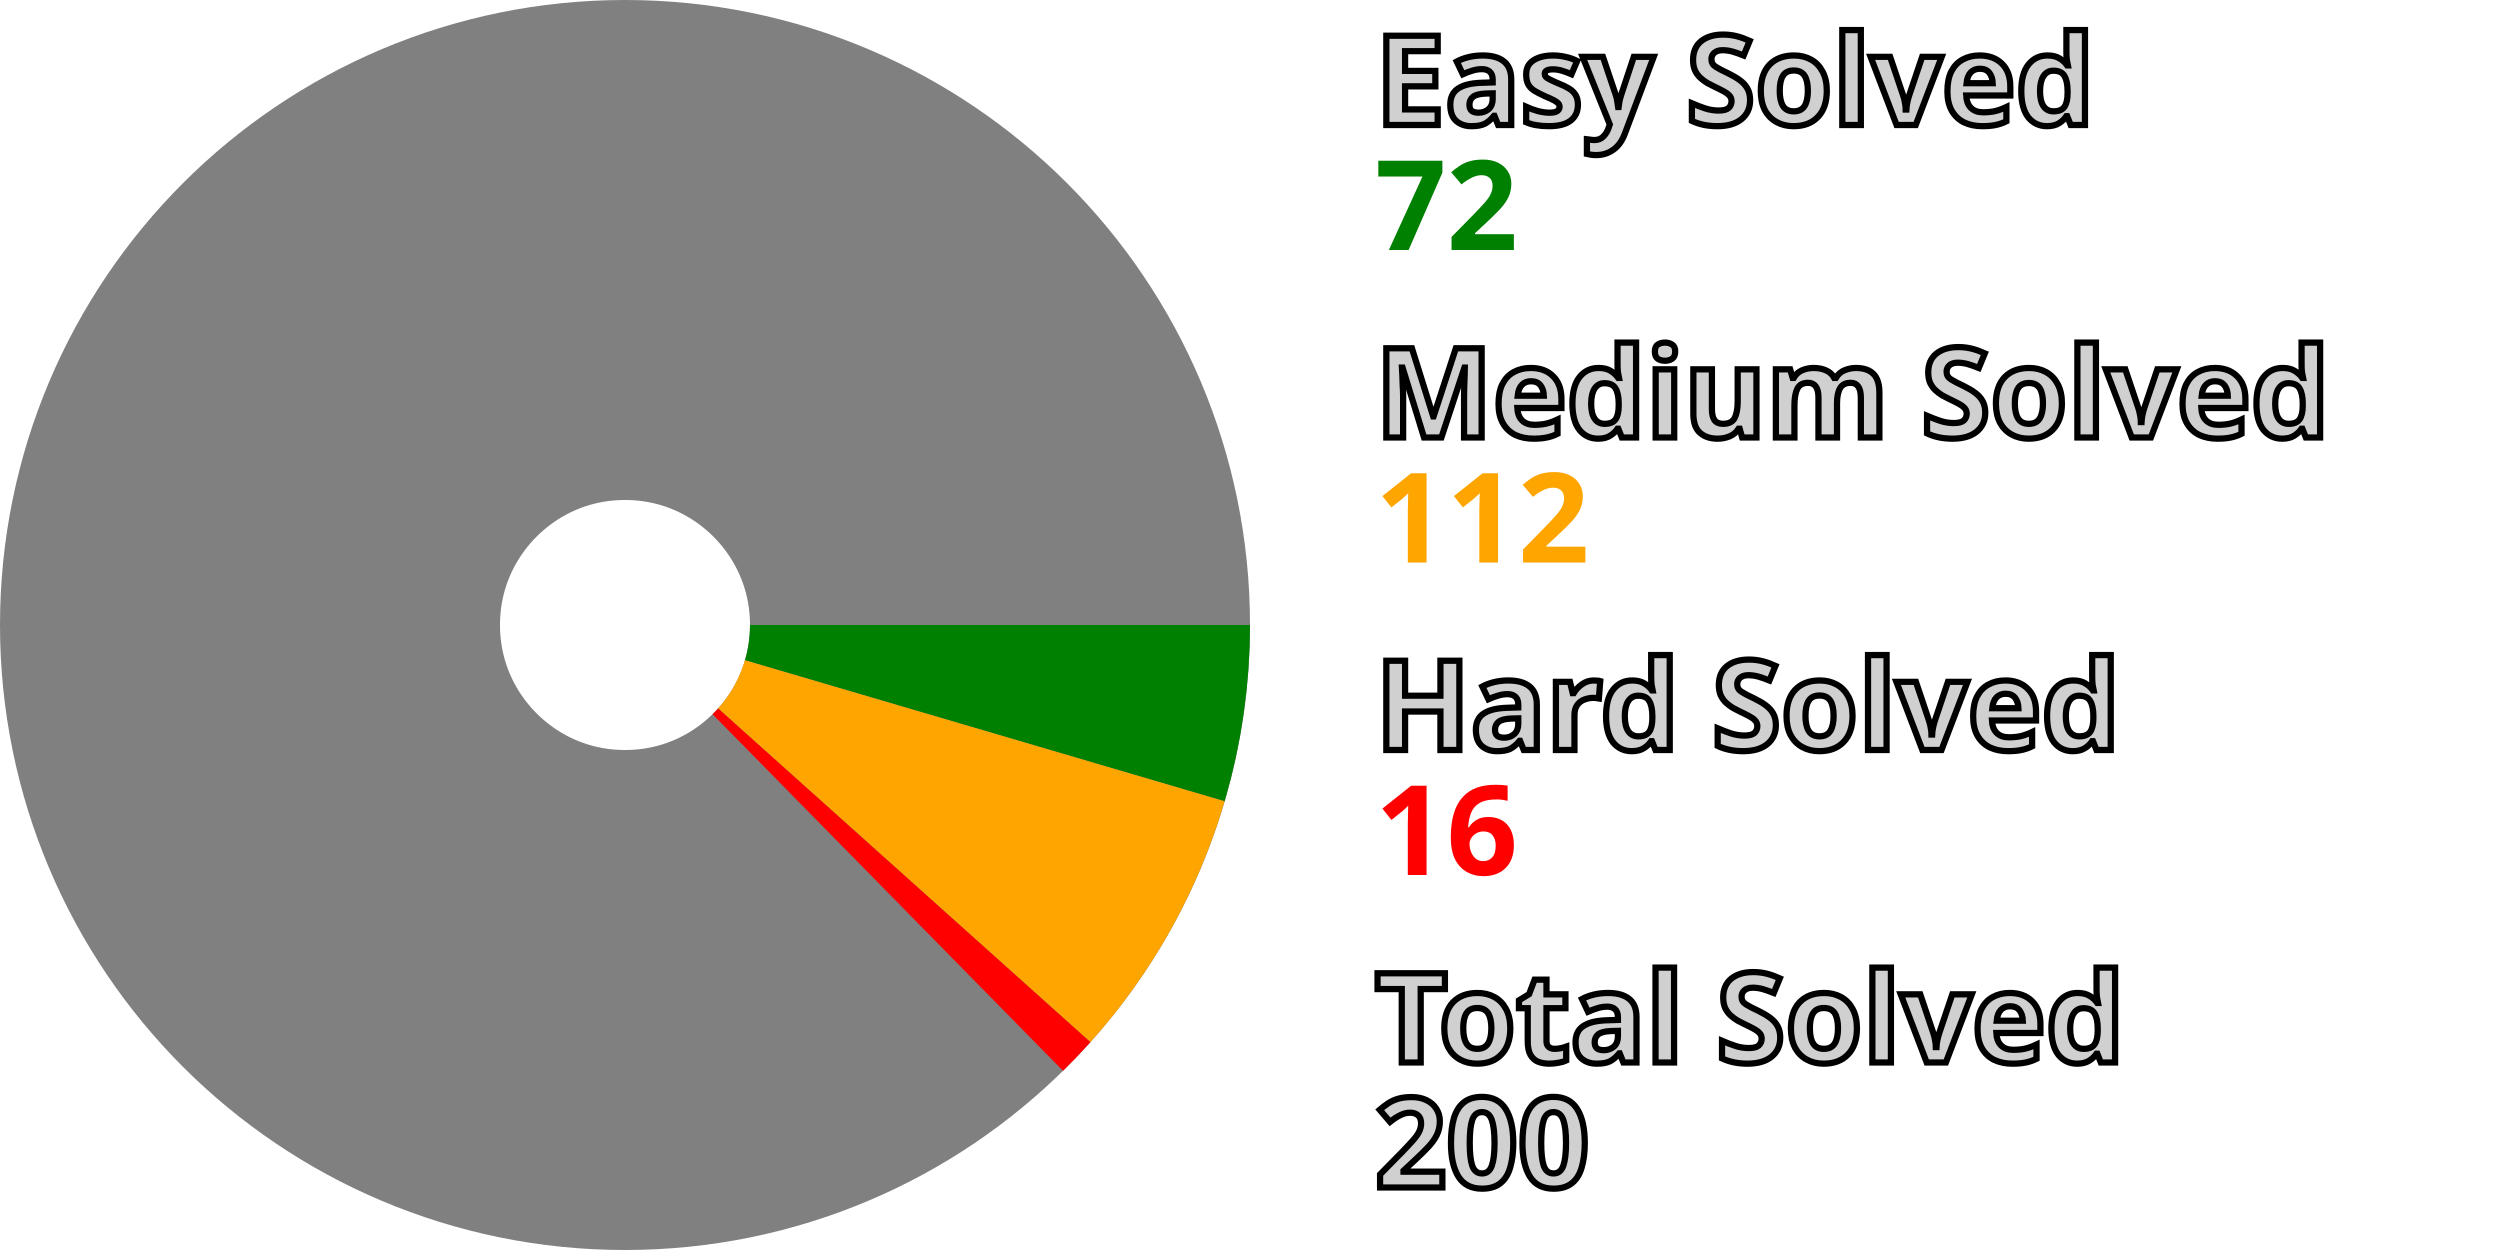
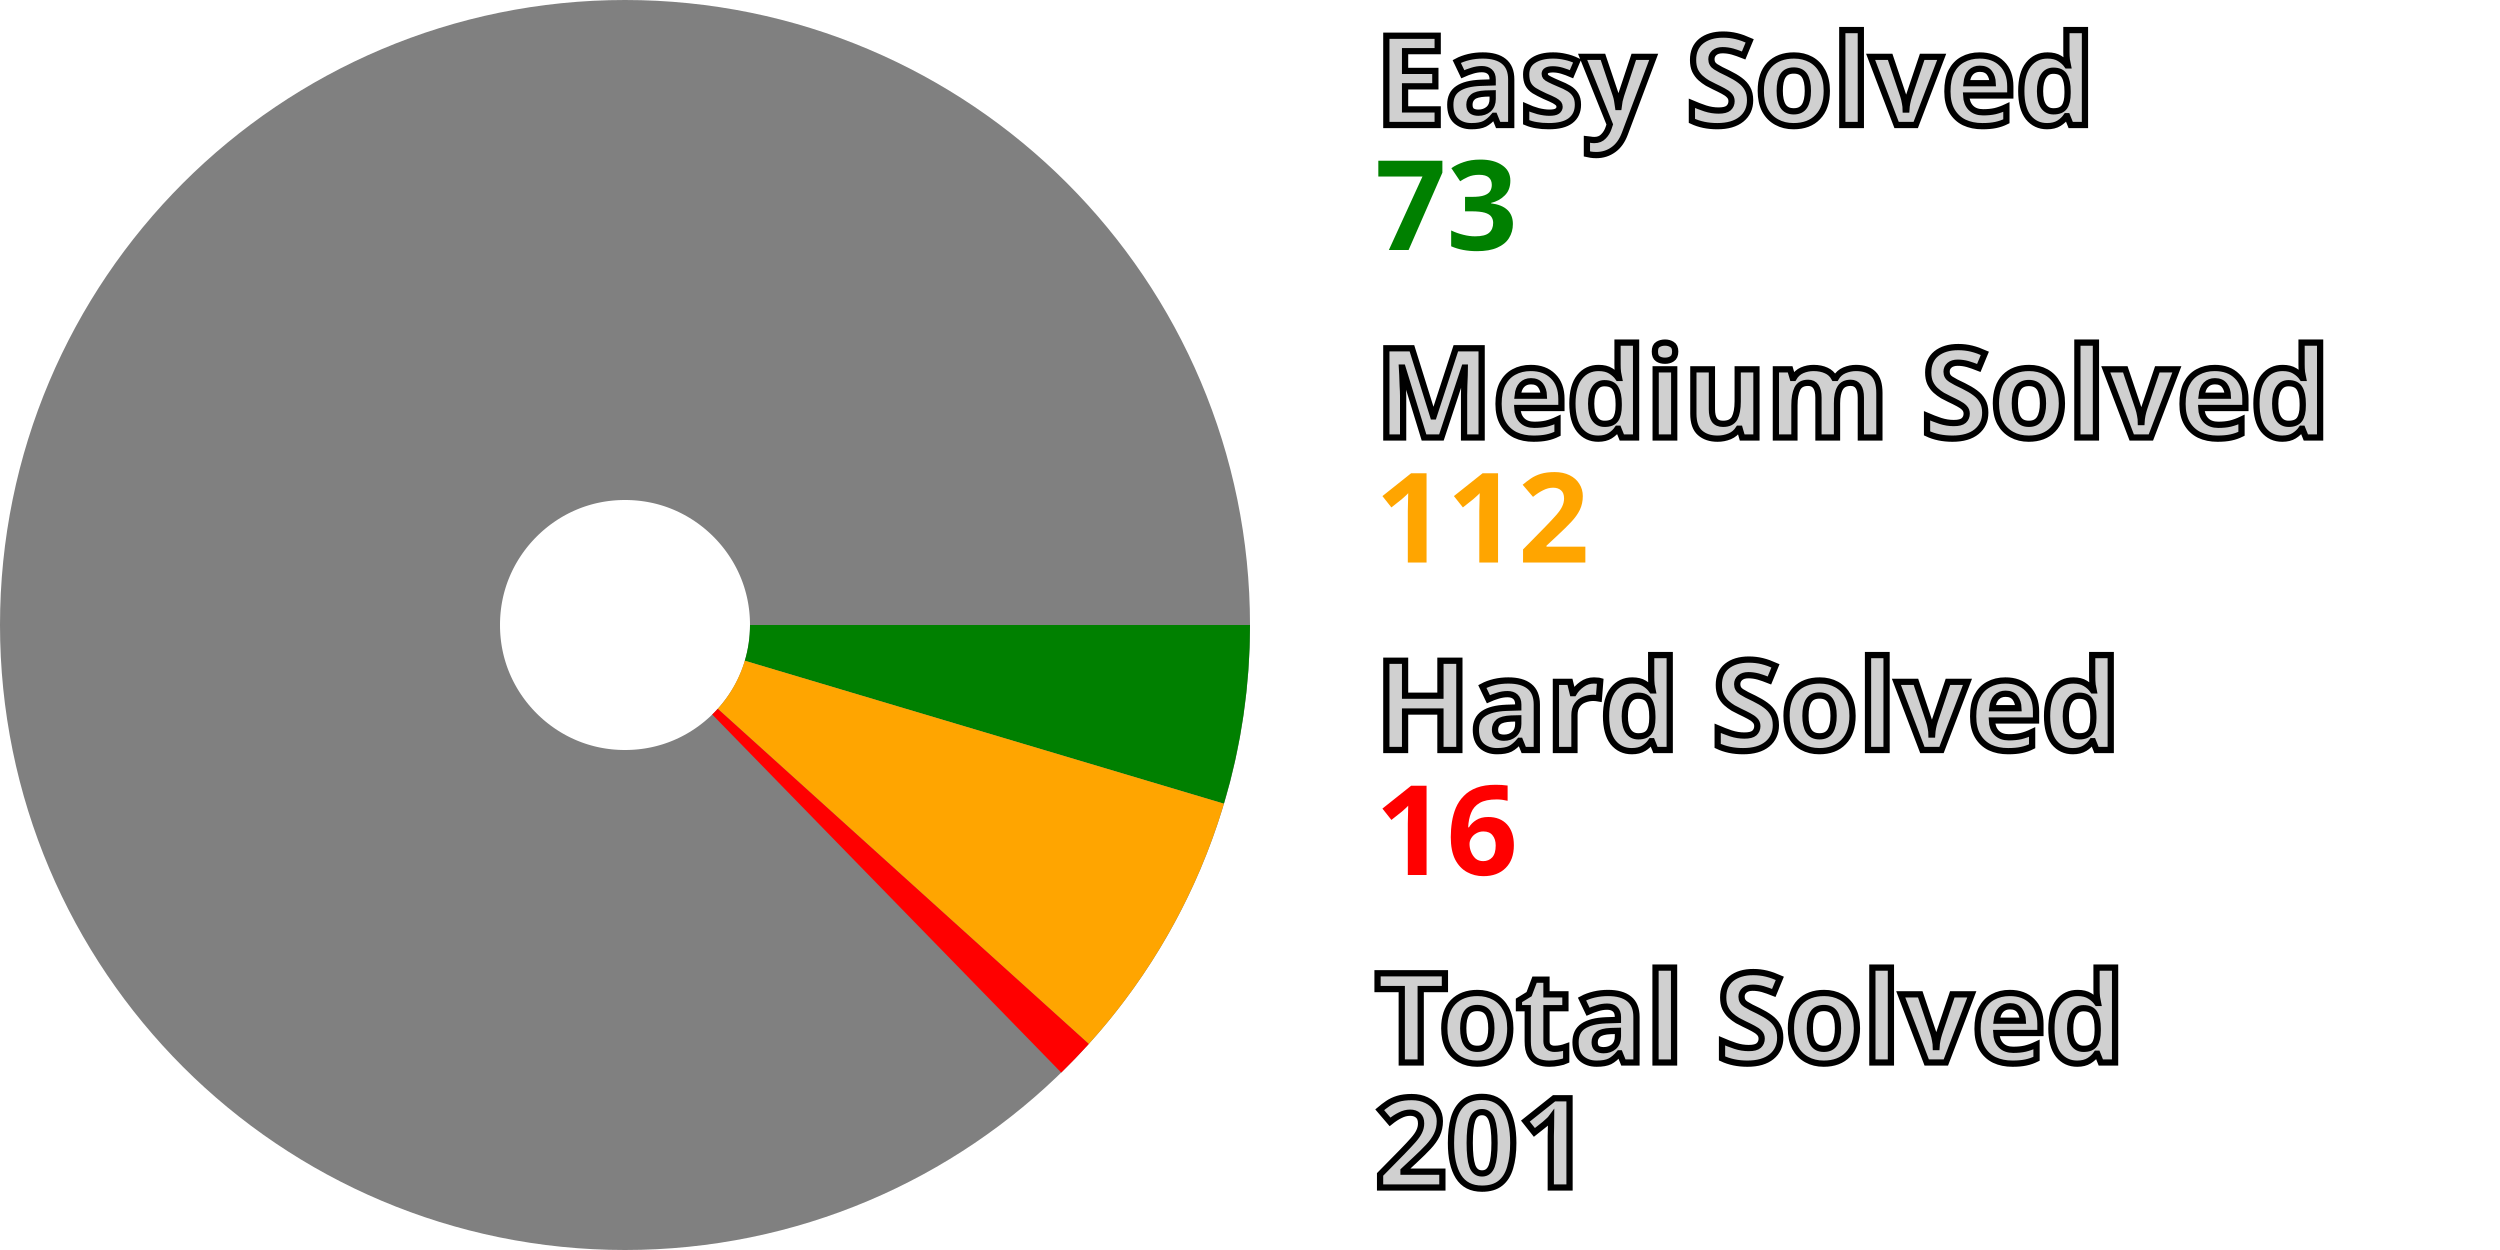
<svg xmlns="http://www.w3.org/2000/svg" width="200" height="100" viewBox="0 0 200 100" stroke-width="40" fill="none">
  <style>.small {font: bold 10px sans-serif; fill: #d0d0d0; stroke: black; stroke-width: 0.5px;}</style>
  <style>.esy {font: bold 10px sans-serif; fill: green;}</style>
  <style>.mdm {font: bold 10px sans-serif; fill: orange;}</style>
  <style>.hrd {font: bold 10px sans-serif; fill: red;}</style>
  <circle cx="50" cy="50" r="30.0" stroke="gray" />
-   <path d="M80.0 50 A 30.0 30.0, 0, 0, 1, 78.782 58.462" stroke="green" />
-   <path d="M78.782 58.462 A 30.0 30.0, 0, 0, 1, 72.339 70.024" stroke="orange" />
-   <path d="M72.339 70.024 A 30.0 30.0, 0, 0, 1, 71.023 71.402" stroke="red" />
+   <path d="M80.0 50 A 30.0 30.0, 0, 0, 1, 78.748 58.577" stroke="green" />
+   <path d="M78.748 58.577 A 30.0 30.0, 0, 0, 1, 72.26 70.112" stroke="orange" />
+   <path d="M72.26 70.112 A 30.0 30.0, 0, 0, 1, 70.938 71.485" stroke="red" />
  <text x="110.0" y="10.0" class="small">Easy Solved</text>
-   <text x="110.0" y="20.0" class="esy">72</text>
+   <text x="110.0" y="20.0" class="esy">73</text>
  <text x="110.0" y="35.0" class="small">Medium Solved</text>
  <text x="110.0" y="45.0" class="mdm">112</text>
  <text x="110.0" y="60.0" class="small">Hard Solved</text>
  <text x="110.0" y="70.0" class="hrd">16</text>
  <text x="110.0" y="85.0" class="small">Total Solved</text>
-   <text x="110.0" y="95.0" class="small">200</text>
+   <text x="110.0" y="95.0" class="small">201</text>
</svg>
